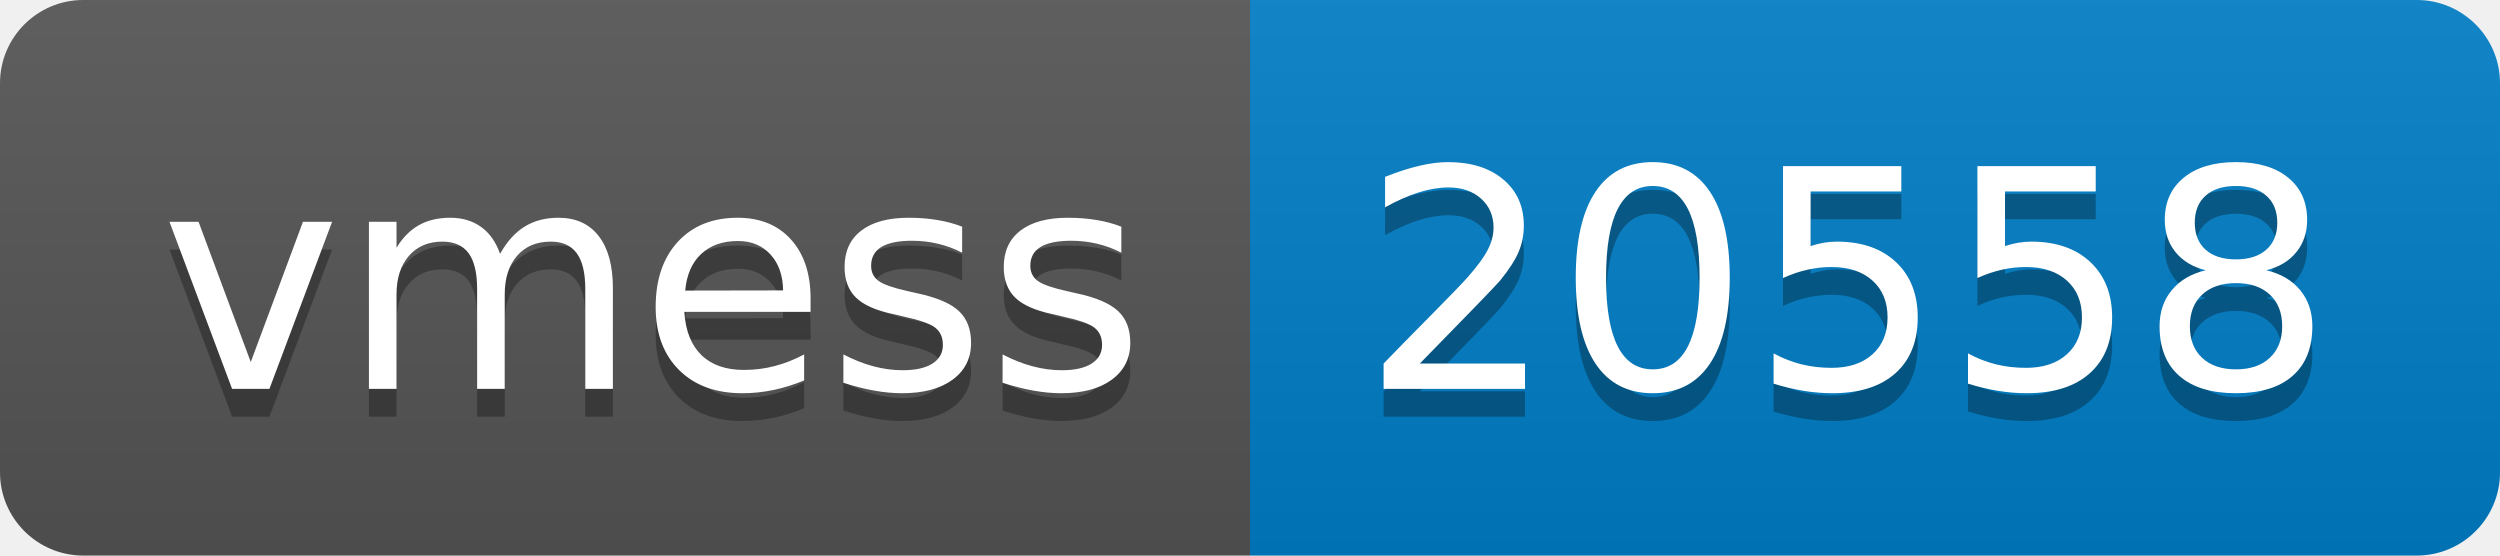
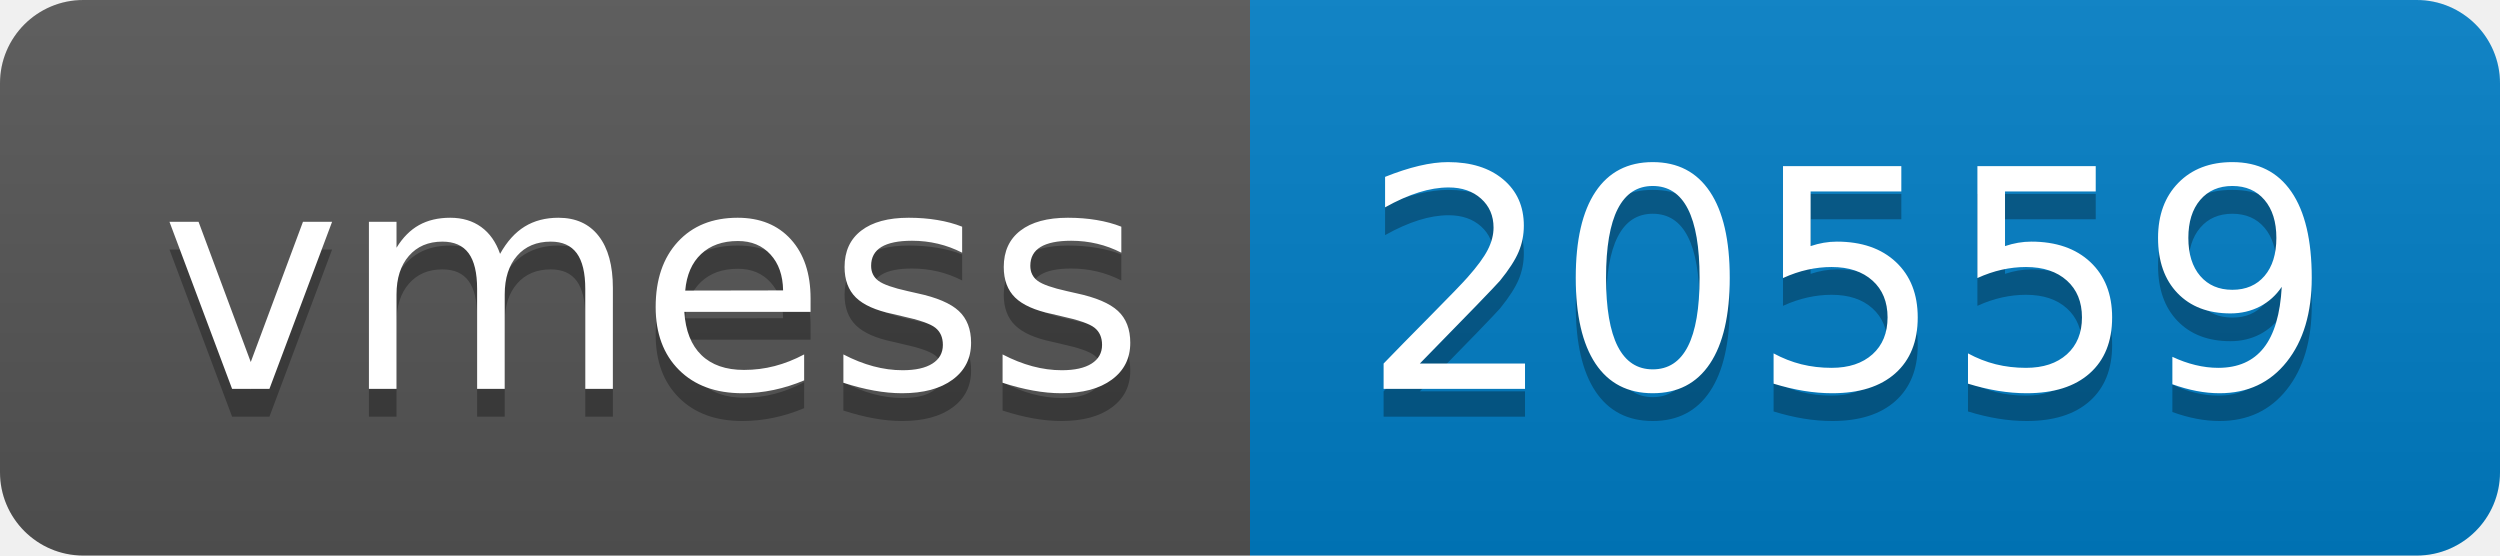
- <svg xmlns="http://www.w3.org/2000/svg" width="90" height="20" role="img" aria-label="vmess: 20558">
+ <svg xmlns="http://www.w3.org/2000/svg" width="90" height="20" role="img" aria-label="vmess: 20559">
  <linearGradient id="s" x2="0" y2="100%">
    <stop offset="0" stop-color="#bbb" stop-opacity=".1" />
    <stop offset="1" stop-opacity=".1" />
  </linearGradient>
  <clipPath id="r">
    <rect width="90" height="20" rx="3" fill="#fff" />
  </clipPath>
  <g clip-path="url(#r)">
    <rect width="45" height="20" fill="#555" />
    <rect x="45" width="45" height="20" fill="#007ec6" />
    <rect width="90" height="20" fill="url(#s)" />
  </g>
  <g fill="#fff" text-anchor="middle" font-family="Verdana,Geneva,DejaVu Sans,sans-serif" text-rendering="geometricPrecision" font-size="110">
    <text aria-hidden="true" x="235" y="150" fill="#010101" fill-opacity=".3" transform="scale(.1)" textLength="350">vmess</text>
    <text x="235" y="140" transform="scale(.1)" fill="#fff" textLength="350">vmess</text>
-     <text aria-hidden="true" x="665" y="150" fill="#010101" fill-opacity=".3" transform="scale(.1)" textLength="350">20558</text>
-     <text x="665" y="140" transform="scale(.1)" fill="#fff" textLength="350">20558</text>
+     <text aria-hidden="true" x="665" y="150" fill="#010101" fill-opacity=".3" transform="scale(.1)" textLength="350">20559</text>
+     <text x="665" y="140" transform="scale(.1)" fill="#fff" textLength="350">20559</text>
  </g>
</svg>
